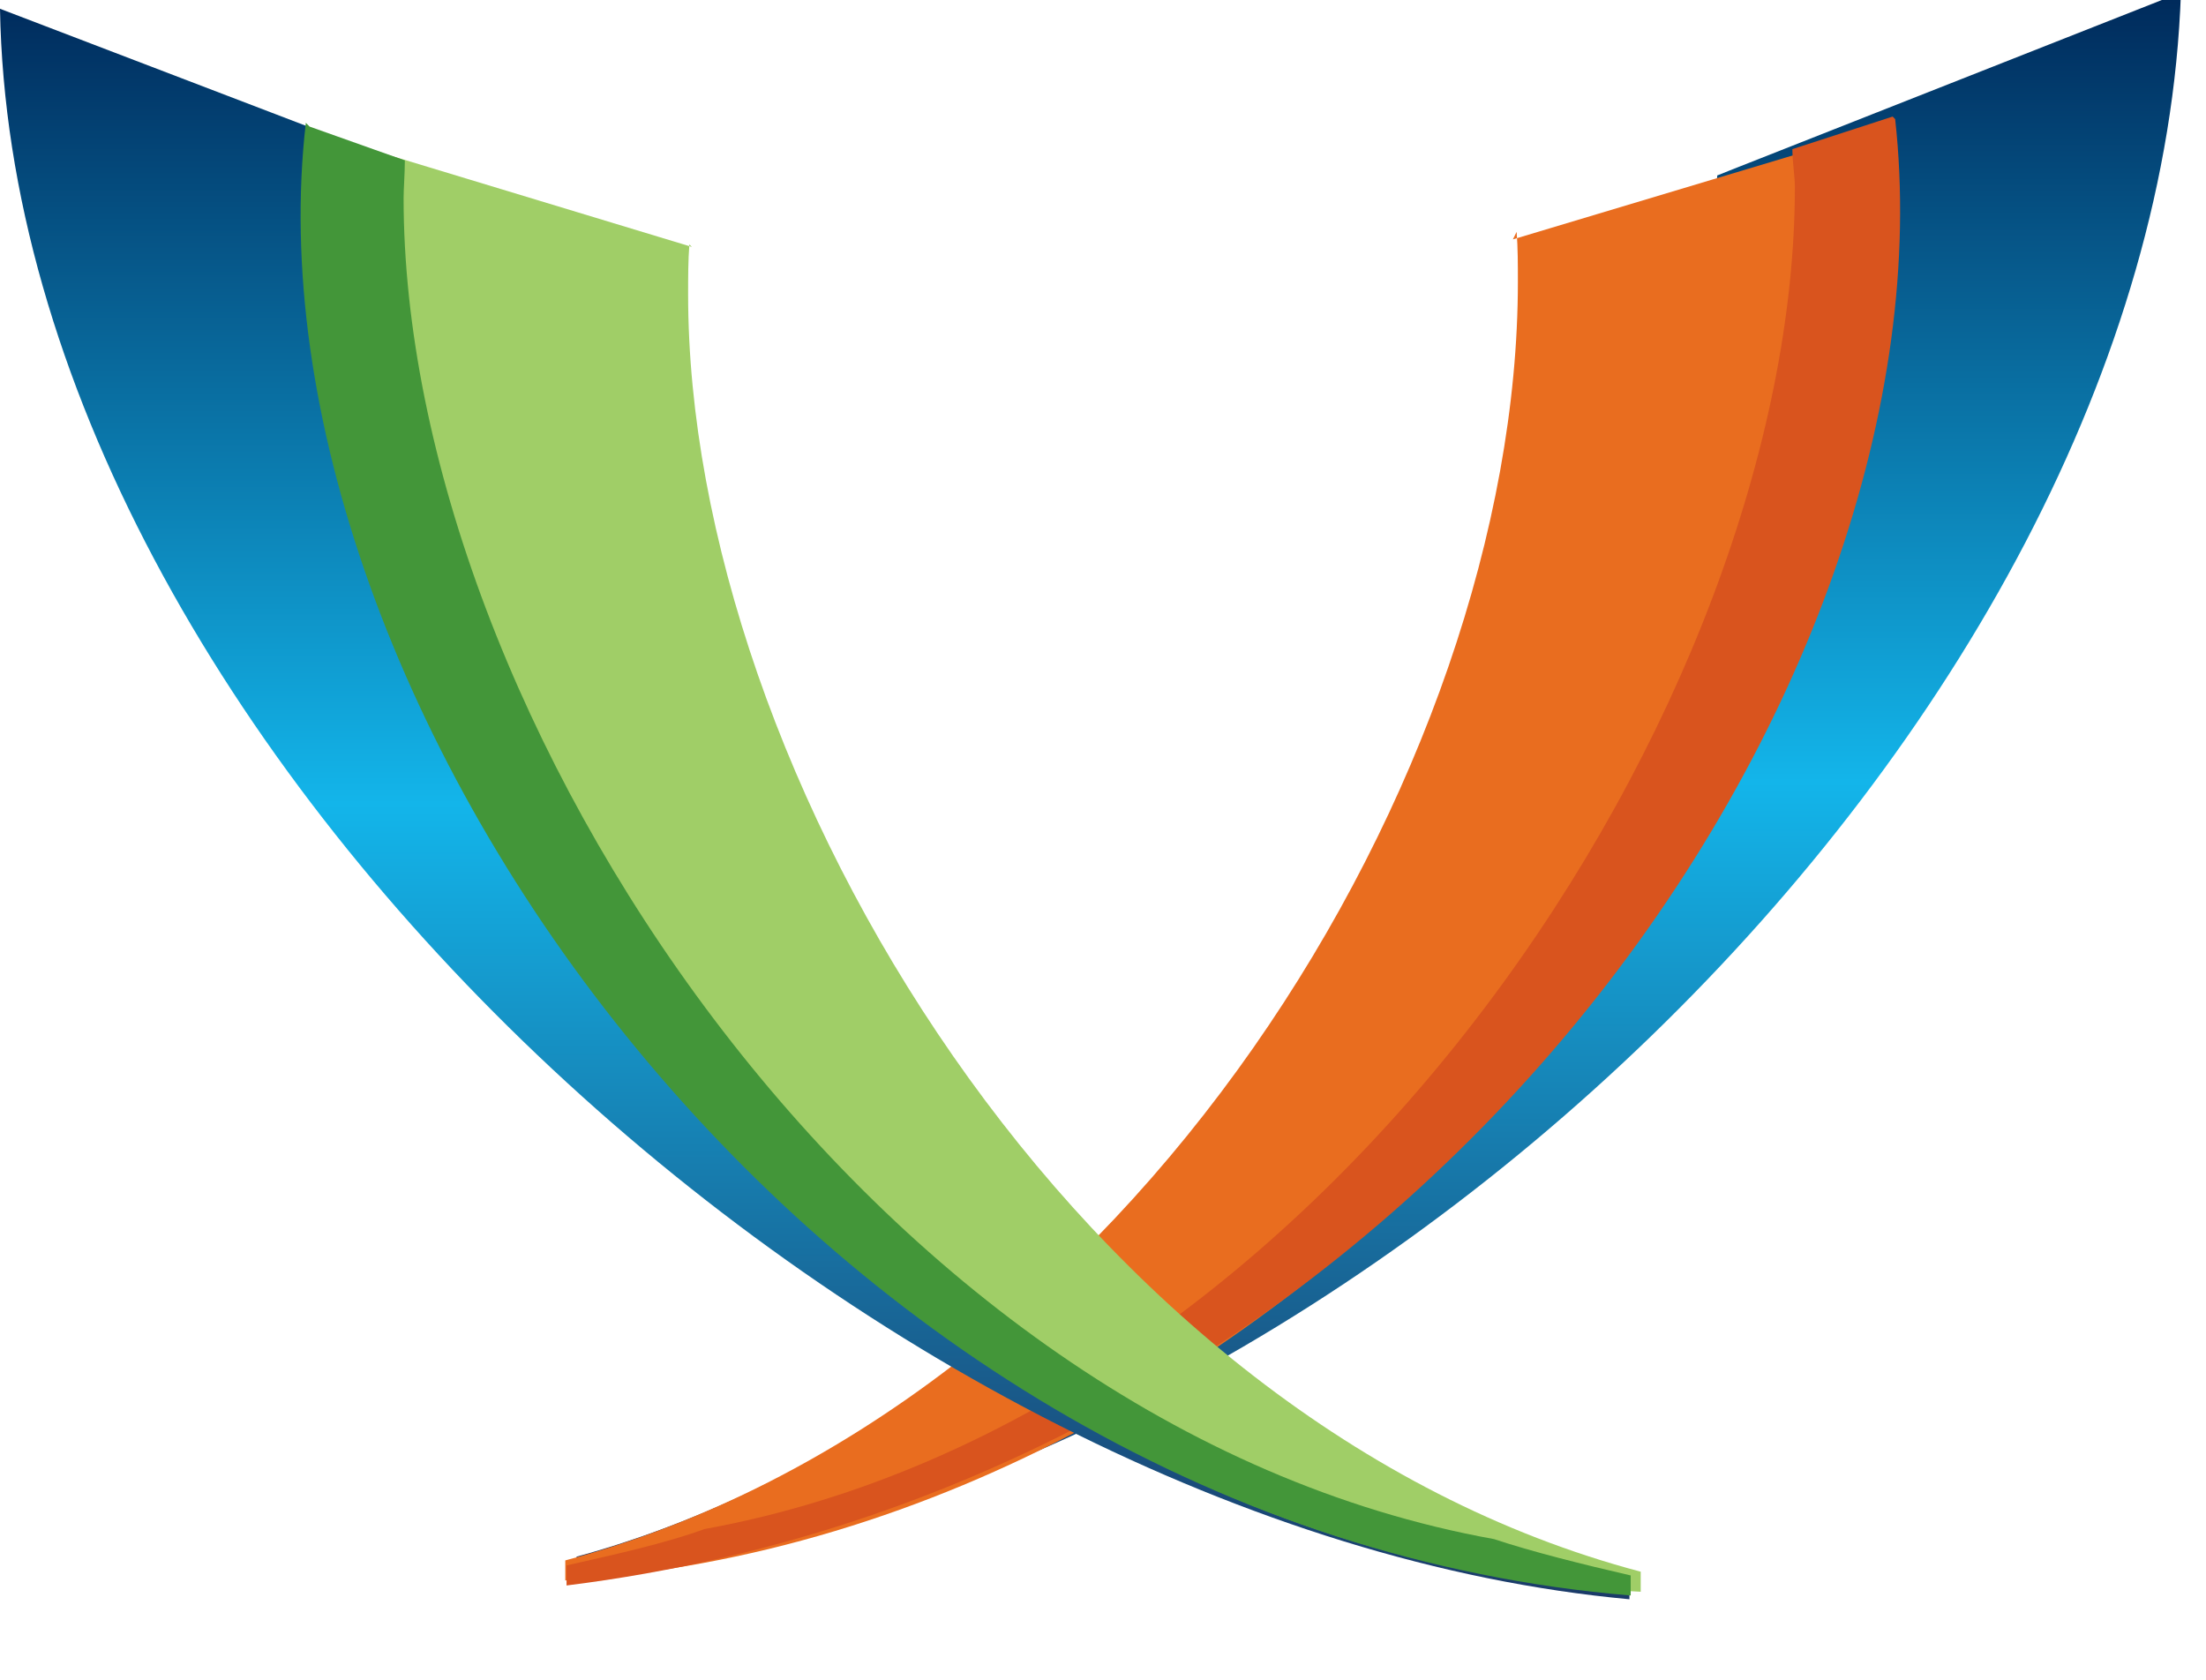
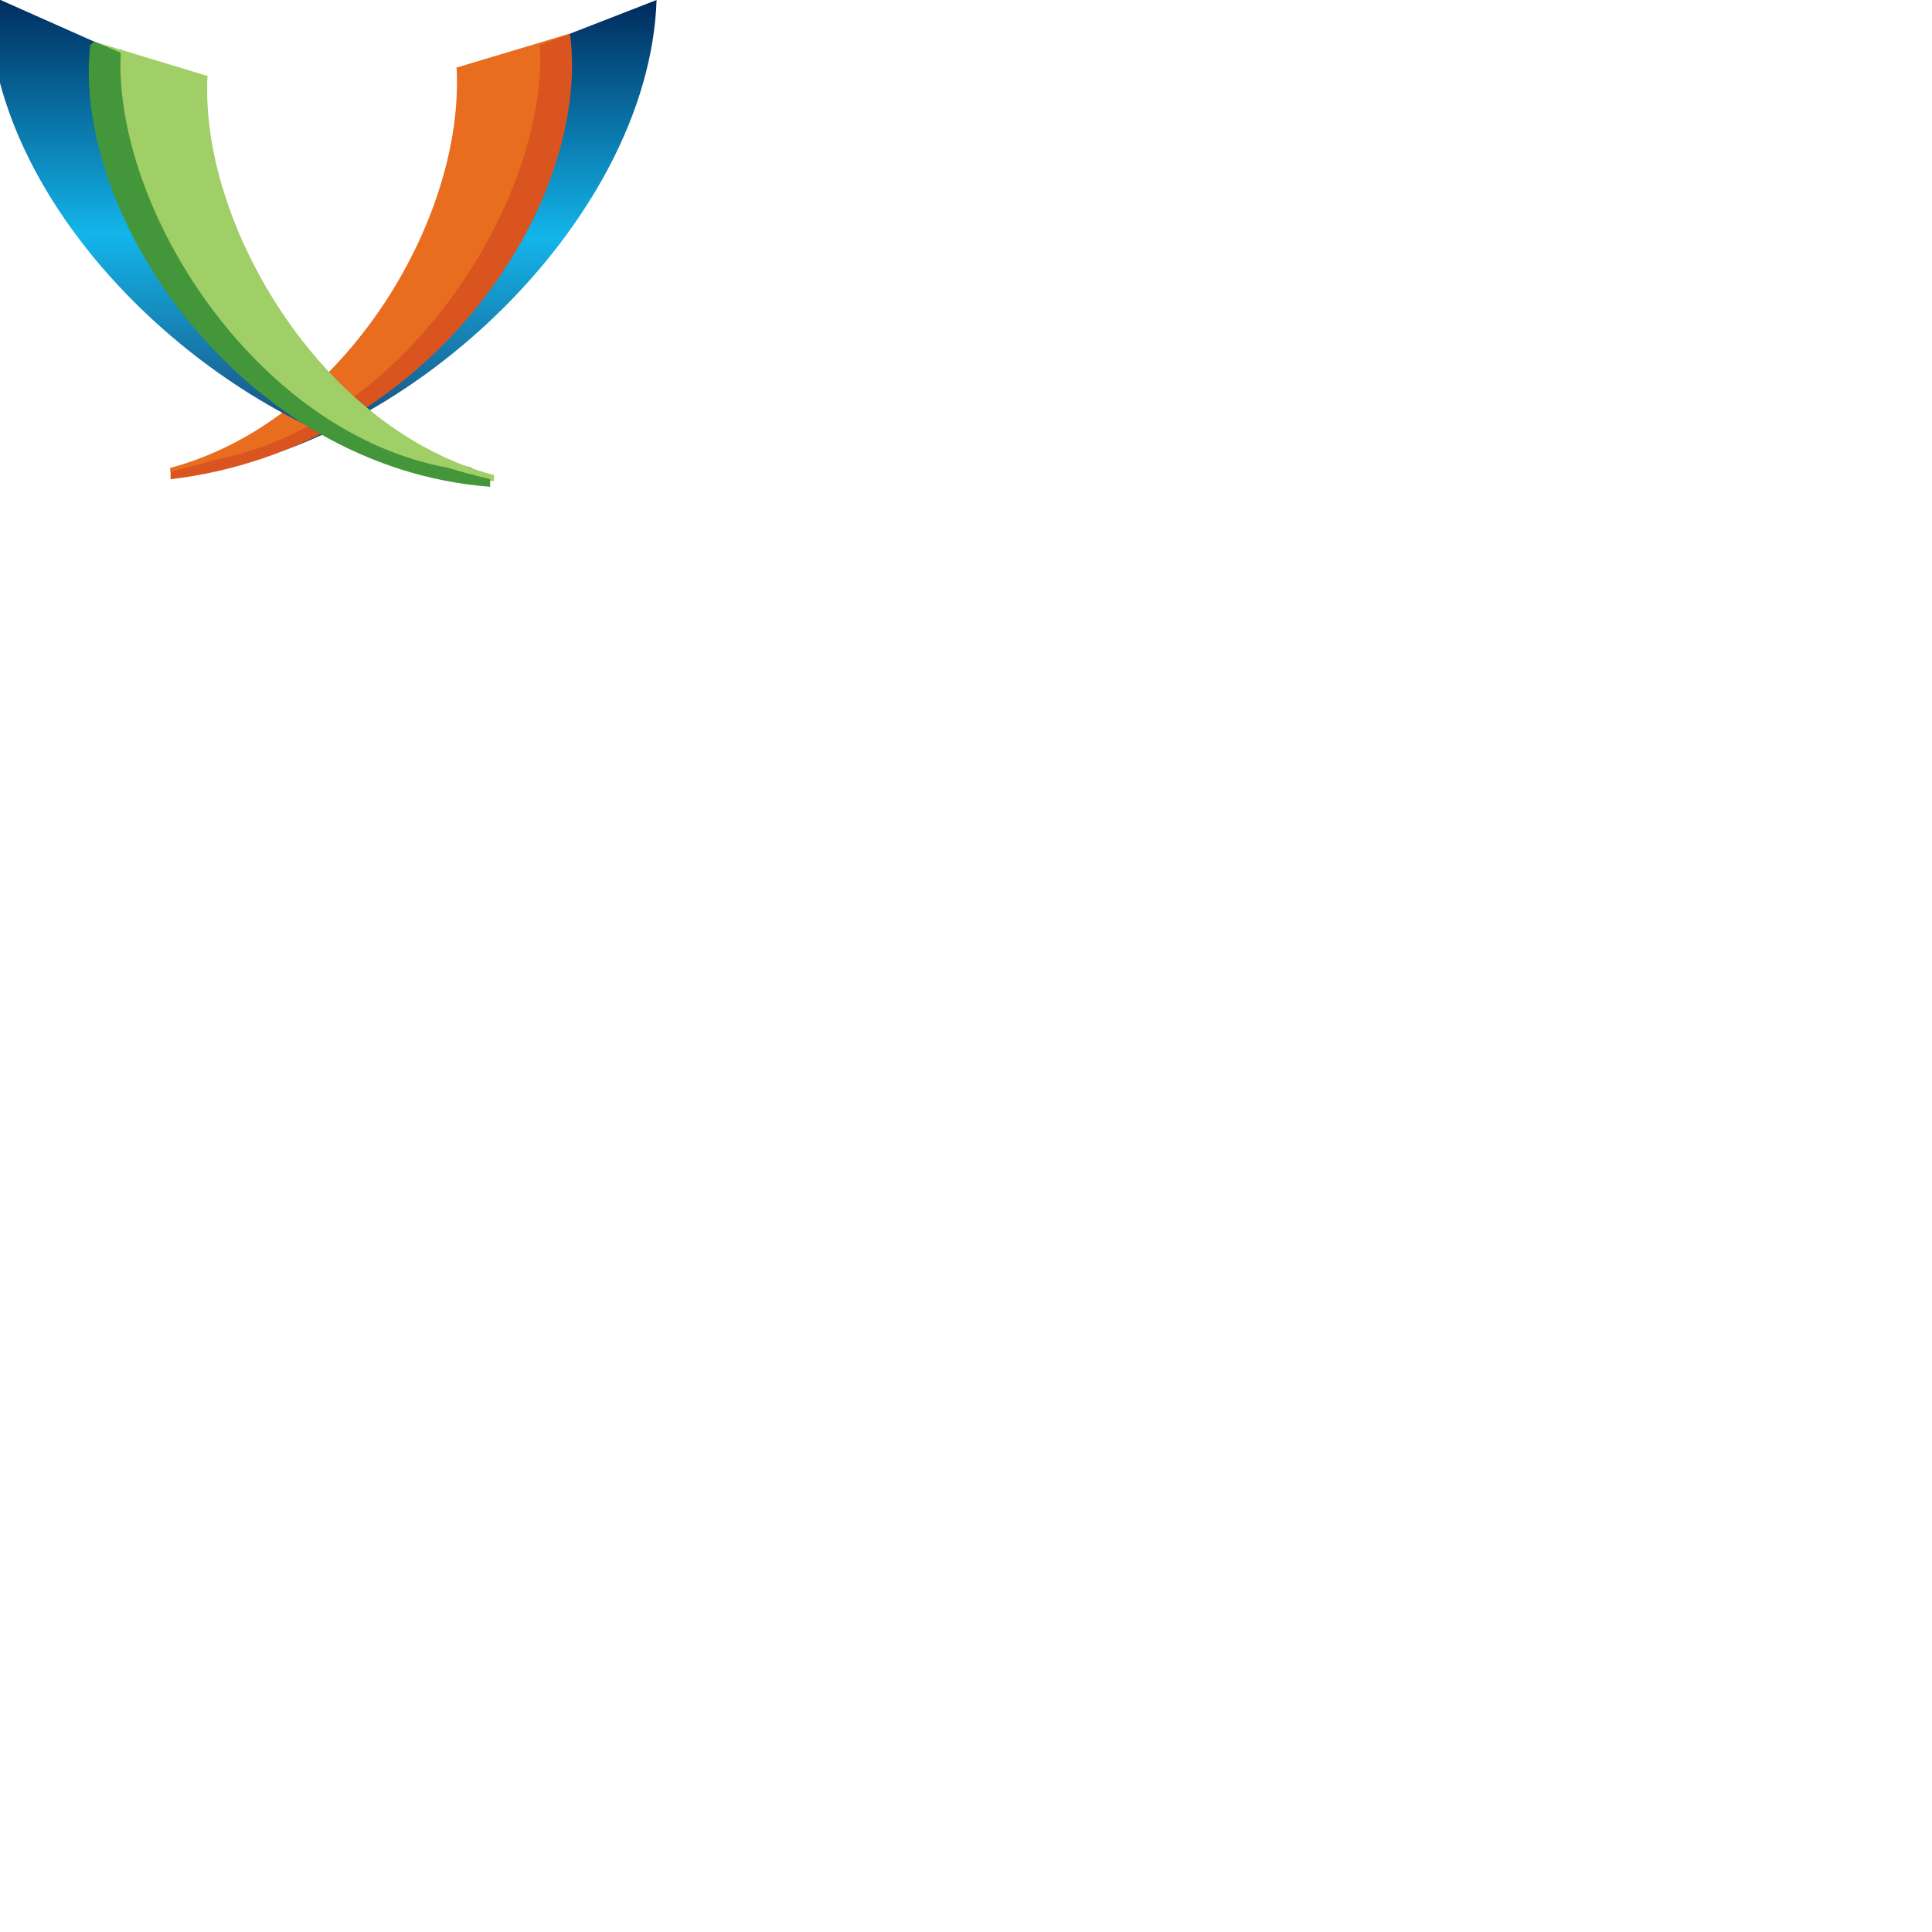
- <svg xmlns="http://www.w3.org/2000/svg" aria-label="XMPP" viewBox="-3277 648 176 134">
+ <svg xmlns="http://www.w3.org/2000/svg" aria-label="XMPP" role="img" viewBox="0 0 512 512">
  <linearGradient id="a" x1="50%" y1="100%" x2="50%" y2="0%">
    <stop offset="0" stop-color="#1b3967" />
    <stop offset=".5" stop-color="#13b5ea" />
    <stop offset="1" stop-color="#002b5c" />
  </linearGradient>
-   <path fill="url(#a)" d="M-3140 662c.1 1-2 1-2 2 0 38-44 96-89 108.2v1.2c60-5 126-67 128-126l-36 14.2z" />
-   <path fill="#E96D1F" d="M-3156 666.5c.1 1.3.1 2.6.1 4 0 39-31 90-76 102v1.6c59.1-4 106-63 106-109 0-2.4-.1-5-.4-7l-30 9z" />
-   <path fill="#D9541E" d="M-3126 657.3l-8 2.6c0 1 .2 2.2.2 3 0 41-37 98-87 107.1-3 1.1-7 2-11 2.9v1.6c68.3-8.5 111-72 106-117z" />
-   <path fill="url(#a)" d="M-3240 663c-.1 1 2 1 2 2 0 38 47 97 91 109v1.6c-60-5.5-129-68-130-126.9l36.6 14z" />
-   <path fill="#A0CE67" d="M-3222 667.5c-.1 1.3-.1 2.6-.1 4 0 38 31 90 76 101.9v1.6c-59-2.8-105.8-63-105.8-109.2 0-2.4.1-4.7.4-7.1l29.7 9z" />
-   <path fill="#439639" d="M-3252.3 658.1l7.6 2.7c0 1-.1 2.3-.1 3 0 41 37 98 87 107 3 1 7 2 10.9 2.9v1.6c-65.2-5.4-111-71.7-105.7-117.5z" />
+   <path fill="url(#a)" d="M137 15c.1 1-2 1-2 2 0 38-44 96-89 108v1c60-5 126-67 128-126l-36 14z" />
+   <path fill="#E96D1F" d="M121 18c.1 1.3.1 2.6.1 4 0 39-31 90-76 102v1c59-4 106-63 106-109 0-2-.1-5-.4-7l-30 9z" />
+   <path fill="#D9541E" d="M151 9l-8 3c0 1 .2 2.2.2 3 0 41-37 98-87 107-3 1.1-7 2-11 3v2c68-8 111-72 106-117z" />
+   <path fill="url(#a)" d="M32 13c-.1 1 2 1 2 2 0 38 47 97 91 109v1.6c-60-5.5-129-67-128-127l36 16z" />
+   <path fill="#A0CE67" d="M55 20c-.1 1.3-.1 2.6-.1 4 0 38 31 90 76 101.9v1.6c-59-2.8-105.8-63-105.8-109.2 0-2.4.1-4.7.4-7.1l29.7 9z" />
+   <path fill="#439639" d="M25 11l7 3c0 1-.1 2.3-.1 3 0 41 37 98 87 107 3 1 7 2 11 3v2c-66-5-111-72-106-117z" />
</svg>
